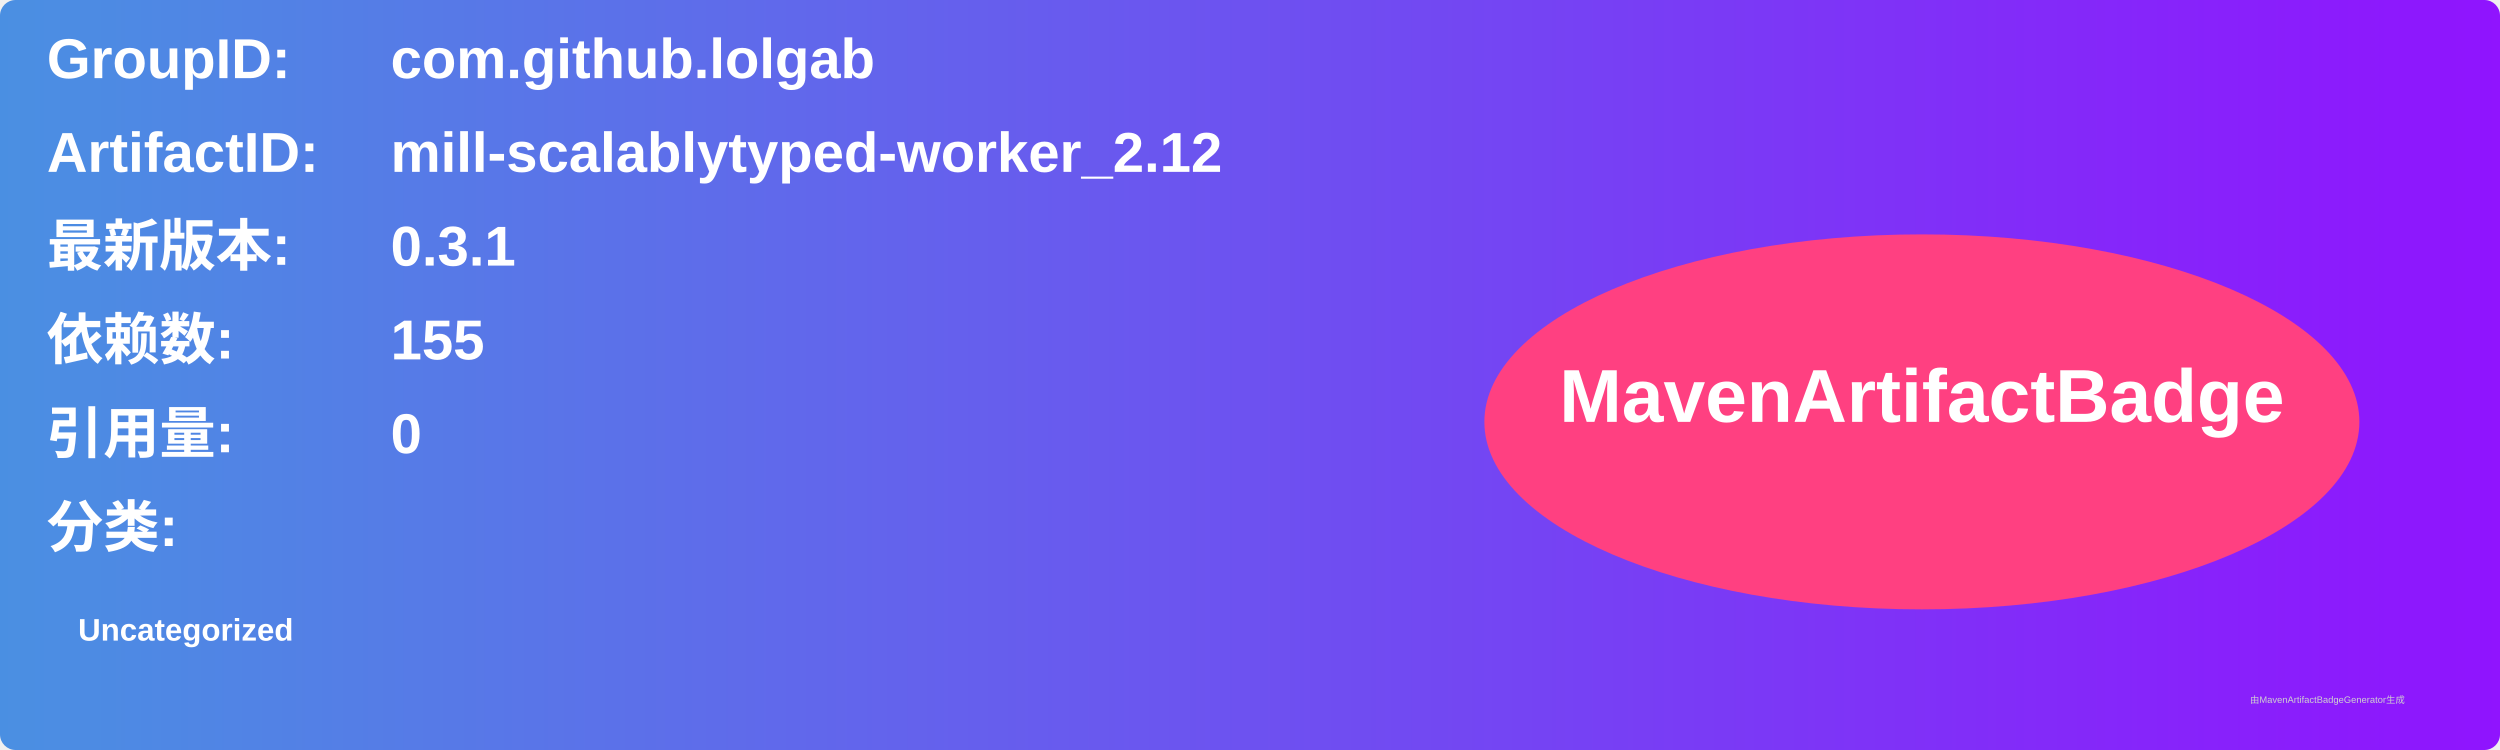
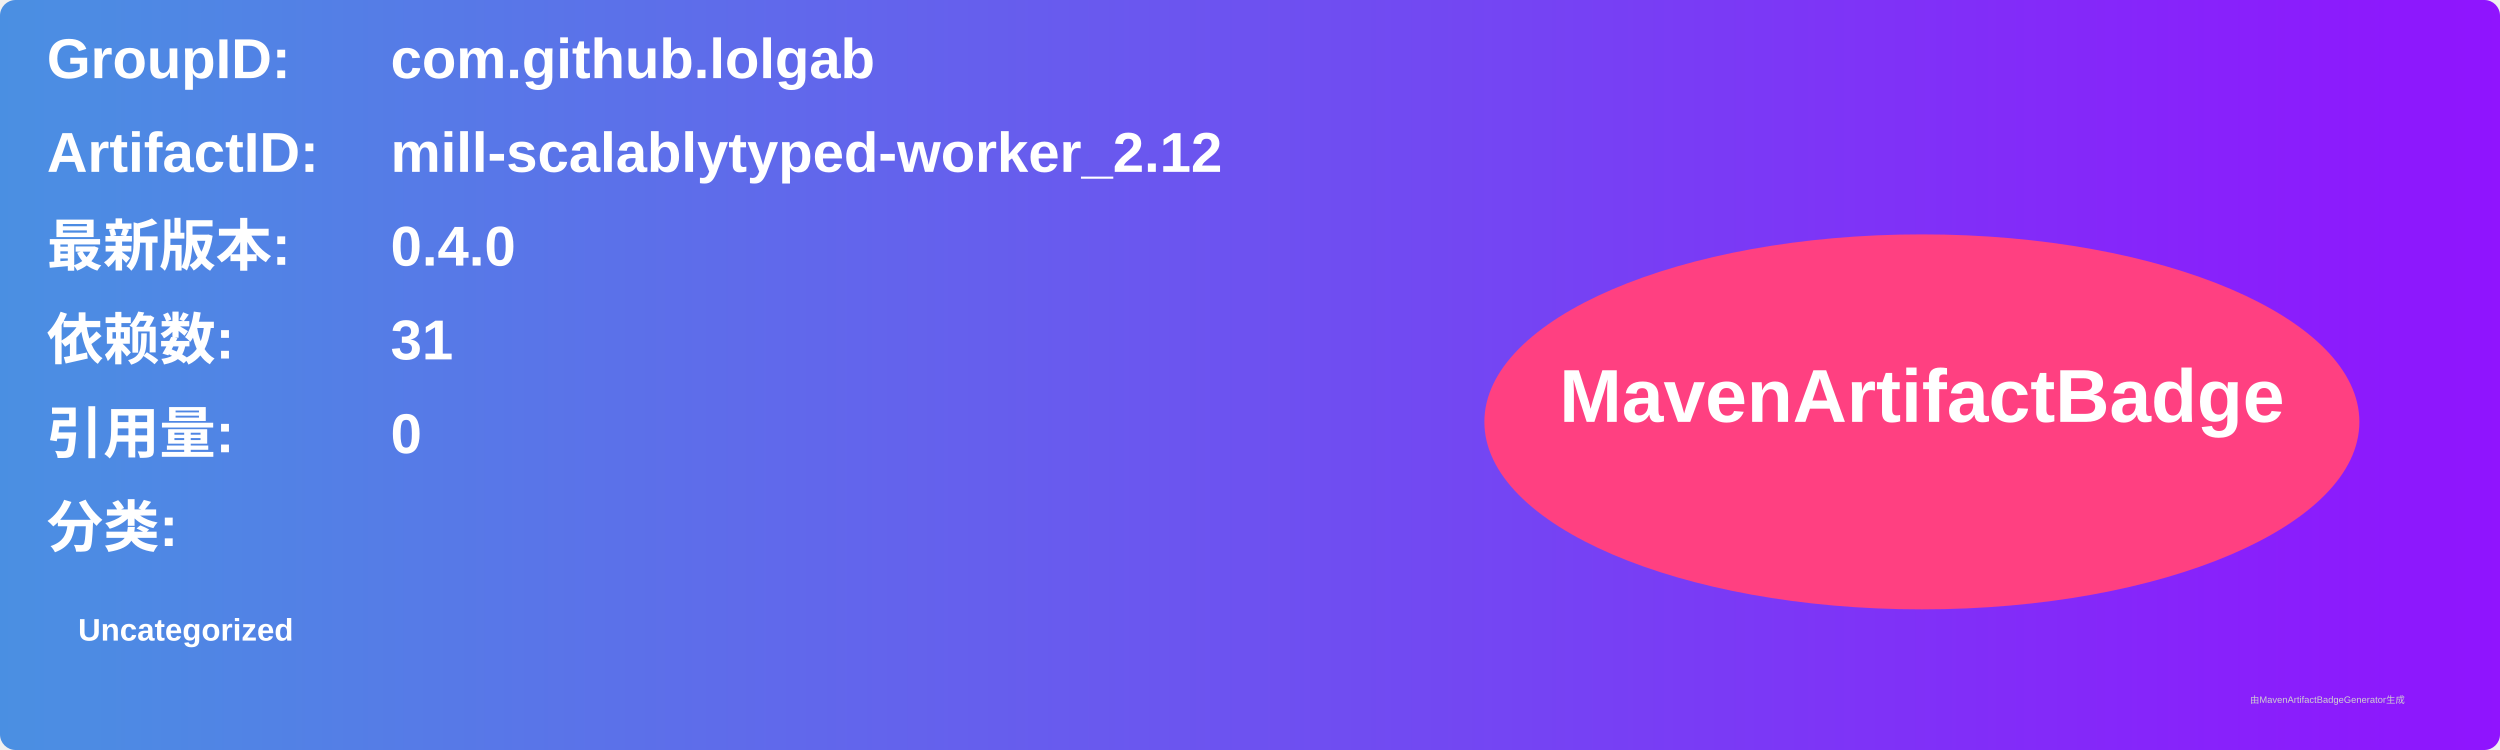
<svg xmlns="http://www.w3.org/2000/svg" width="800" height="240" viewBox="0 0 800 240">
  <linearGradient id="grad" x1="0%" y1="0%" x2="100%" y2="0%">
    <stop offset="0%" stop-color="#4a90e2" />
    <stop offset="100%" stop-color="#9013fe" />
  </linearGradient>
  <rect width="100%" height="100%" rx="5" ry="5" fill="url(#grad)" />
  <g transform="translate(15, 15)">
    <text x="0" y="10" font-family="Arial" font-size="18" fill="white" font-weight="bold" width="260">GroupID:</text>
    <text x="110" y="10" font-family="Arial" font-size="18" fill="white" font-weight="bold" width="460">com.github.lolgab</text>
    <text x="0" y="40" font-family="Arial" font-size="18" fill="white" font-weight="bold" width="260">ArtifactID:</text>
    <text x="110" y="40" font-family="Arial" font-size="18" fill="white" font-weight="bold" width="460">mill-scalablytyped-worker_2.12</text>
    <text x="0" y="70" font-family="Arial" font-size="18" fill="white" font-weight="bold">最新版本:</text>
    <text x="110" y="70" font-family="Arial" font-size="18" fill="white" font-weight="bold">
-       <tspan font-weight="bold">0.3.1</tspan>
+       <tspan font-weight="bold">0.4.0</tspan>
    </text>
    <text x="0" y="100" font-family="Arial" font-size="18" fill="white" font-weight="bold">依赖数: </text>
    <text x="110" y="100" font-family="Arial" font-size="18" fill="white">
-       <tspan font-weight="bold">155</tspan>
+       <tspan font-weight="bold">31</tspan>
    </text>
    <text x="0" y="130" font-family="Arial" font-size="18" fill="white" font-weight="bold">引用量: </text>
    <text x="110" y="130" font-family="Arial" font-size="18" fill="white">
      <tspan font-weight="bold">0</tspan>
    </text>
    <text x="0" y="160" font-family="Arial" font-size="18" fill="white" font-weight="bold">分类:</text>
    <text x="10" y="190" font-family="Arial" font-size="10" fill="white">
      <tspan font-weight="bold">Uncategorized</tspan>
    </text>
    <ellipse cx="600" cy="120" rx="140" ry="60" fill="#ff4081" />
    <text x="600" y="120" text-anchor="middle" font-family="Arial" font-size="24" fill="white" font-weight="bold">MavenArtifactBadge</text>
  </g>
  <text x="720" y="225" font-family="Arial" font-size="3" fill="#d0d0d0">由MavenArtifactBadgeGenerator生成</text>
</svg>
